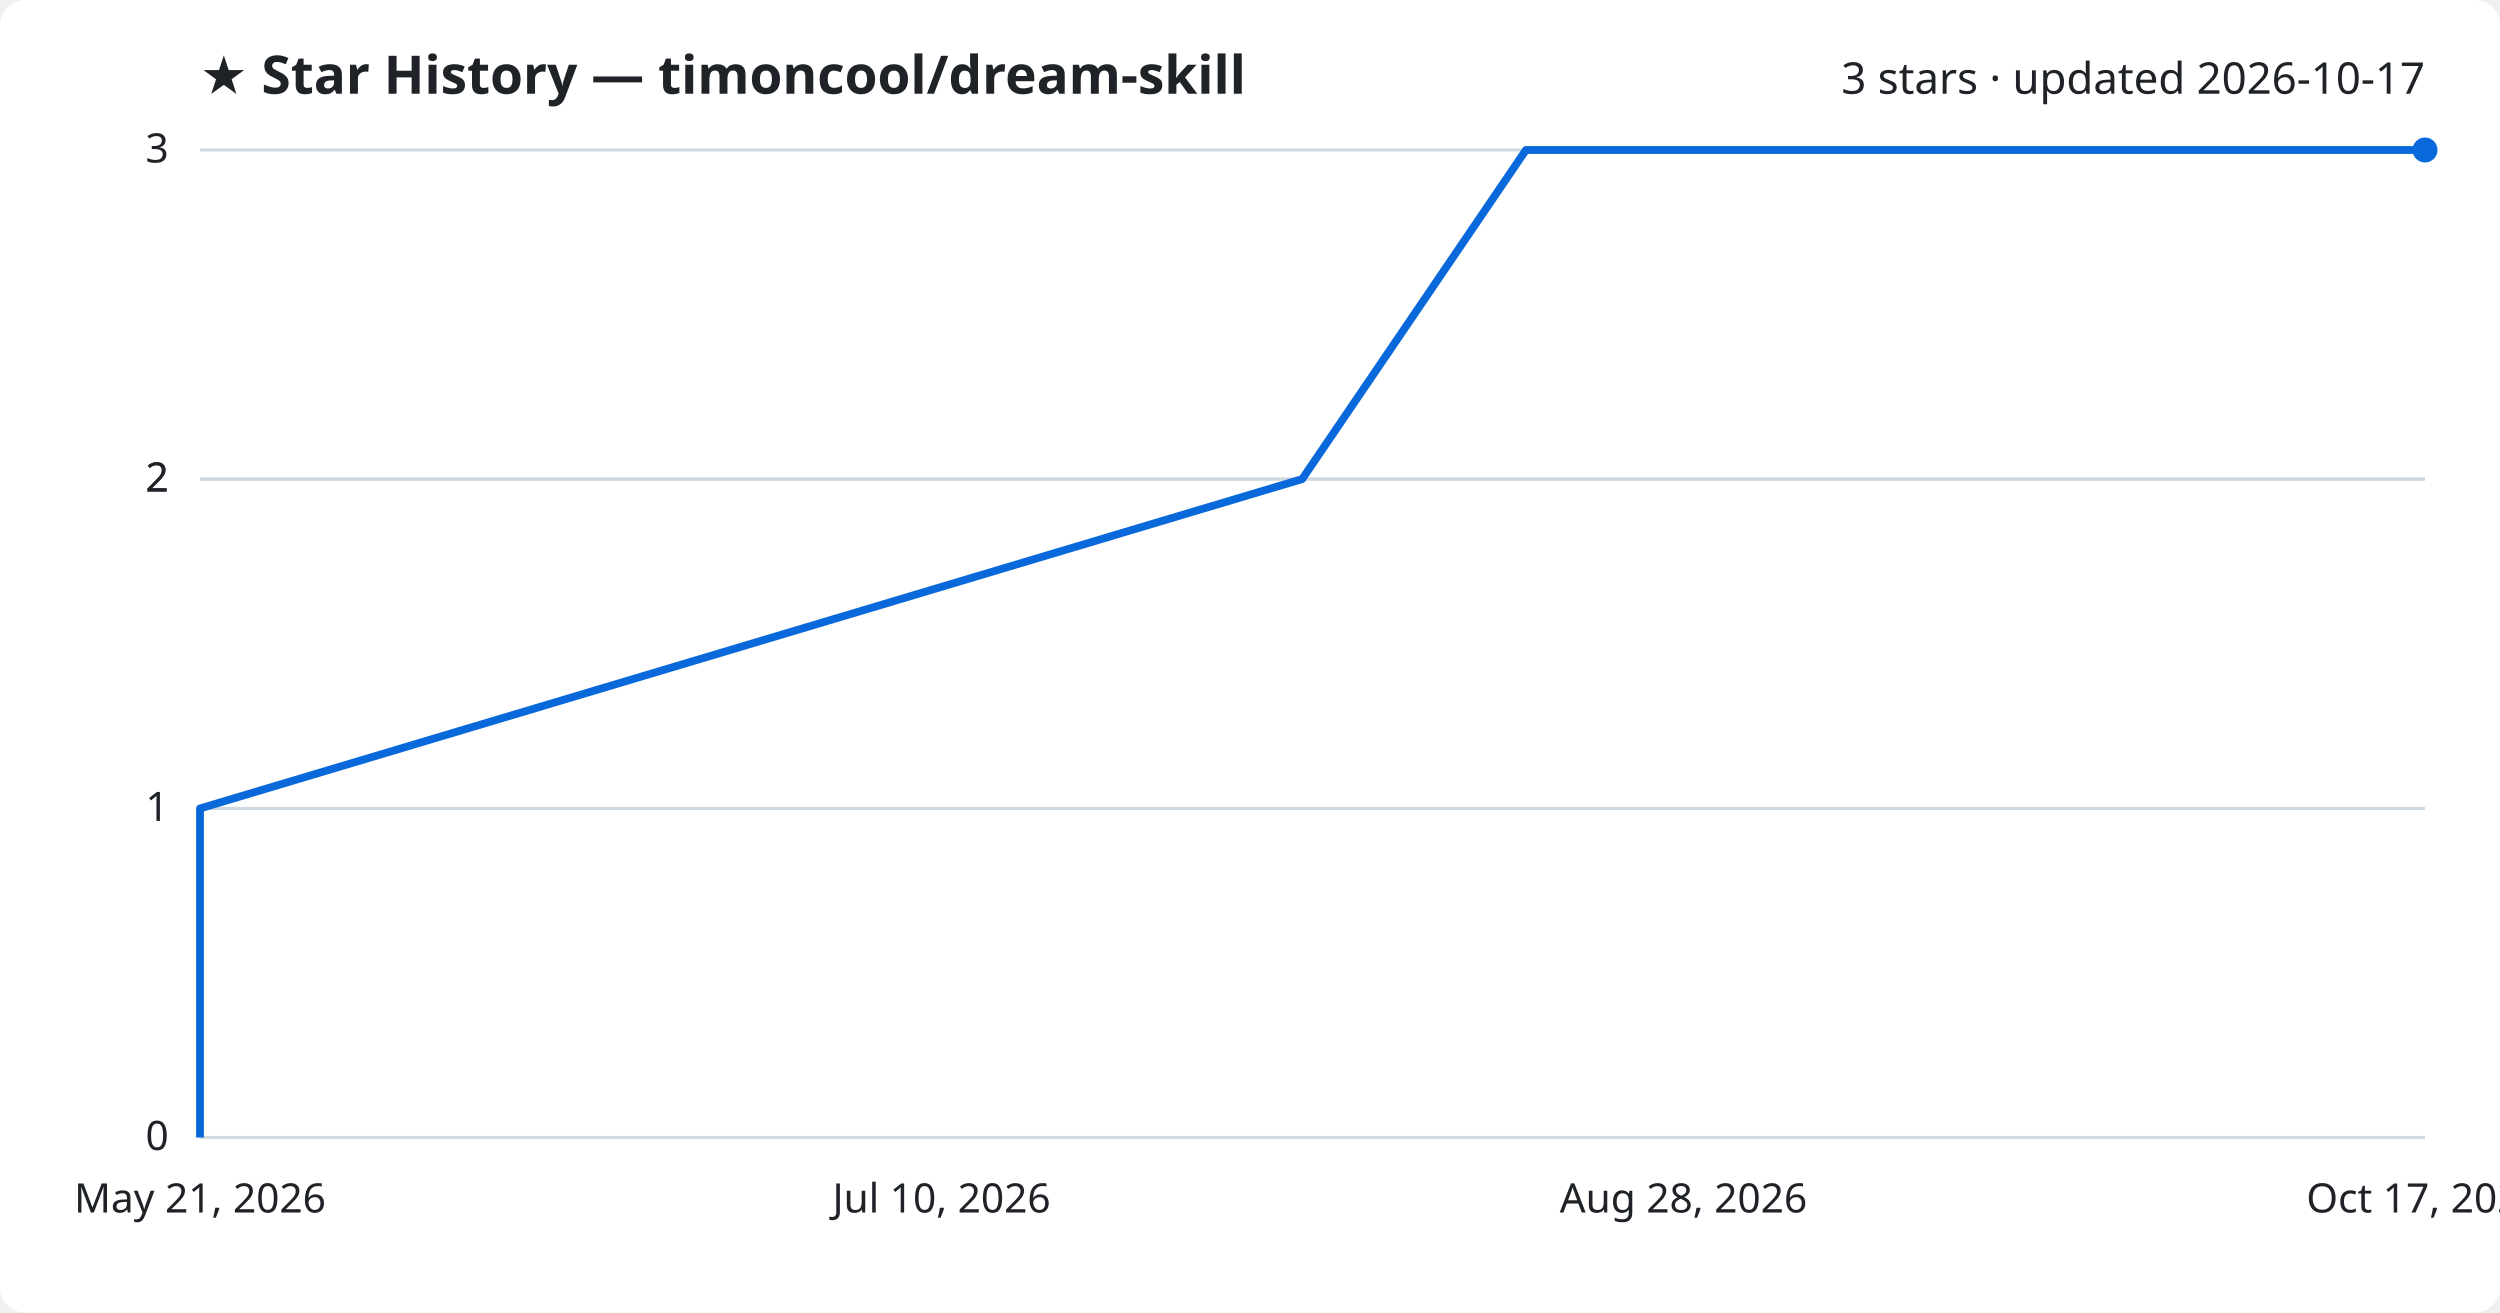
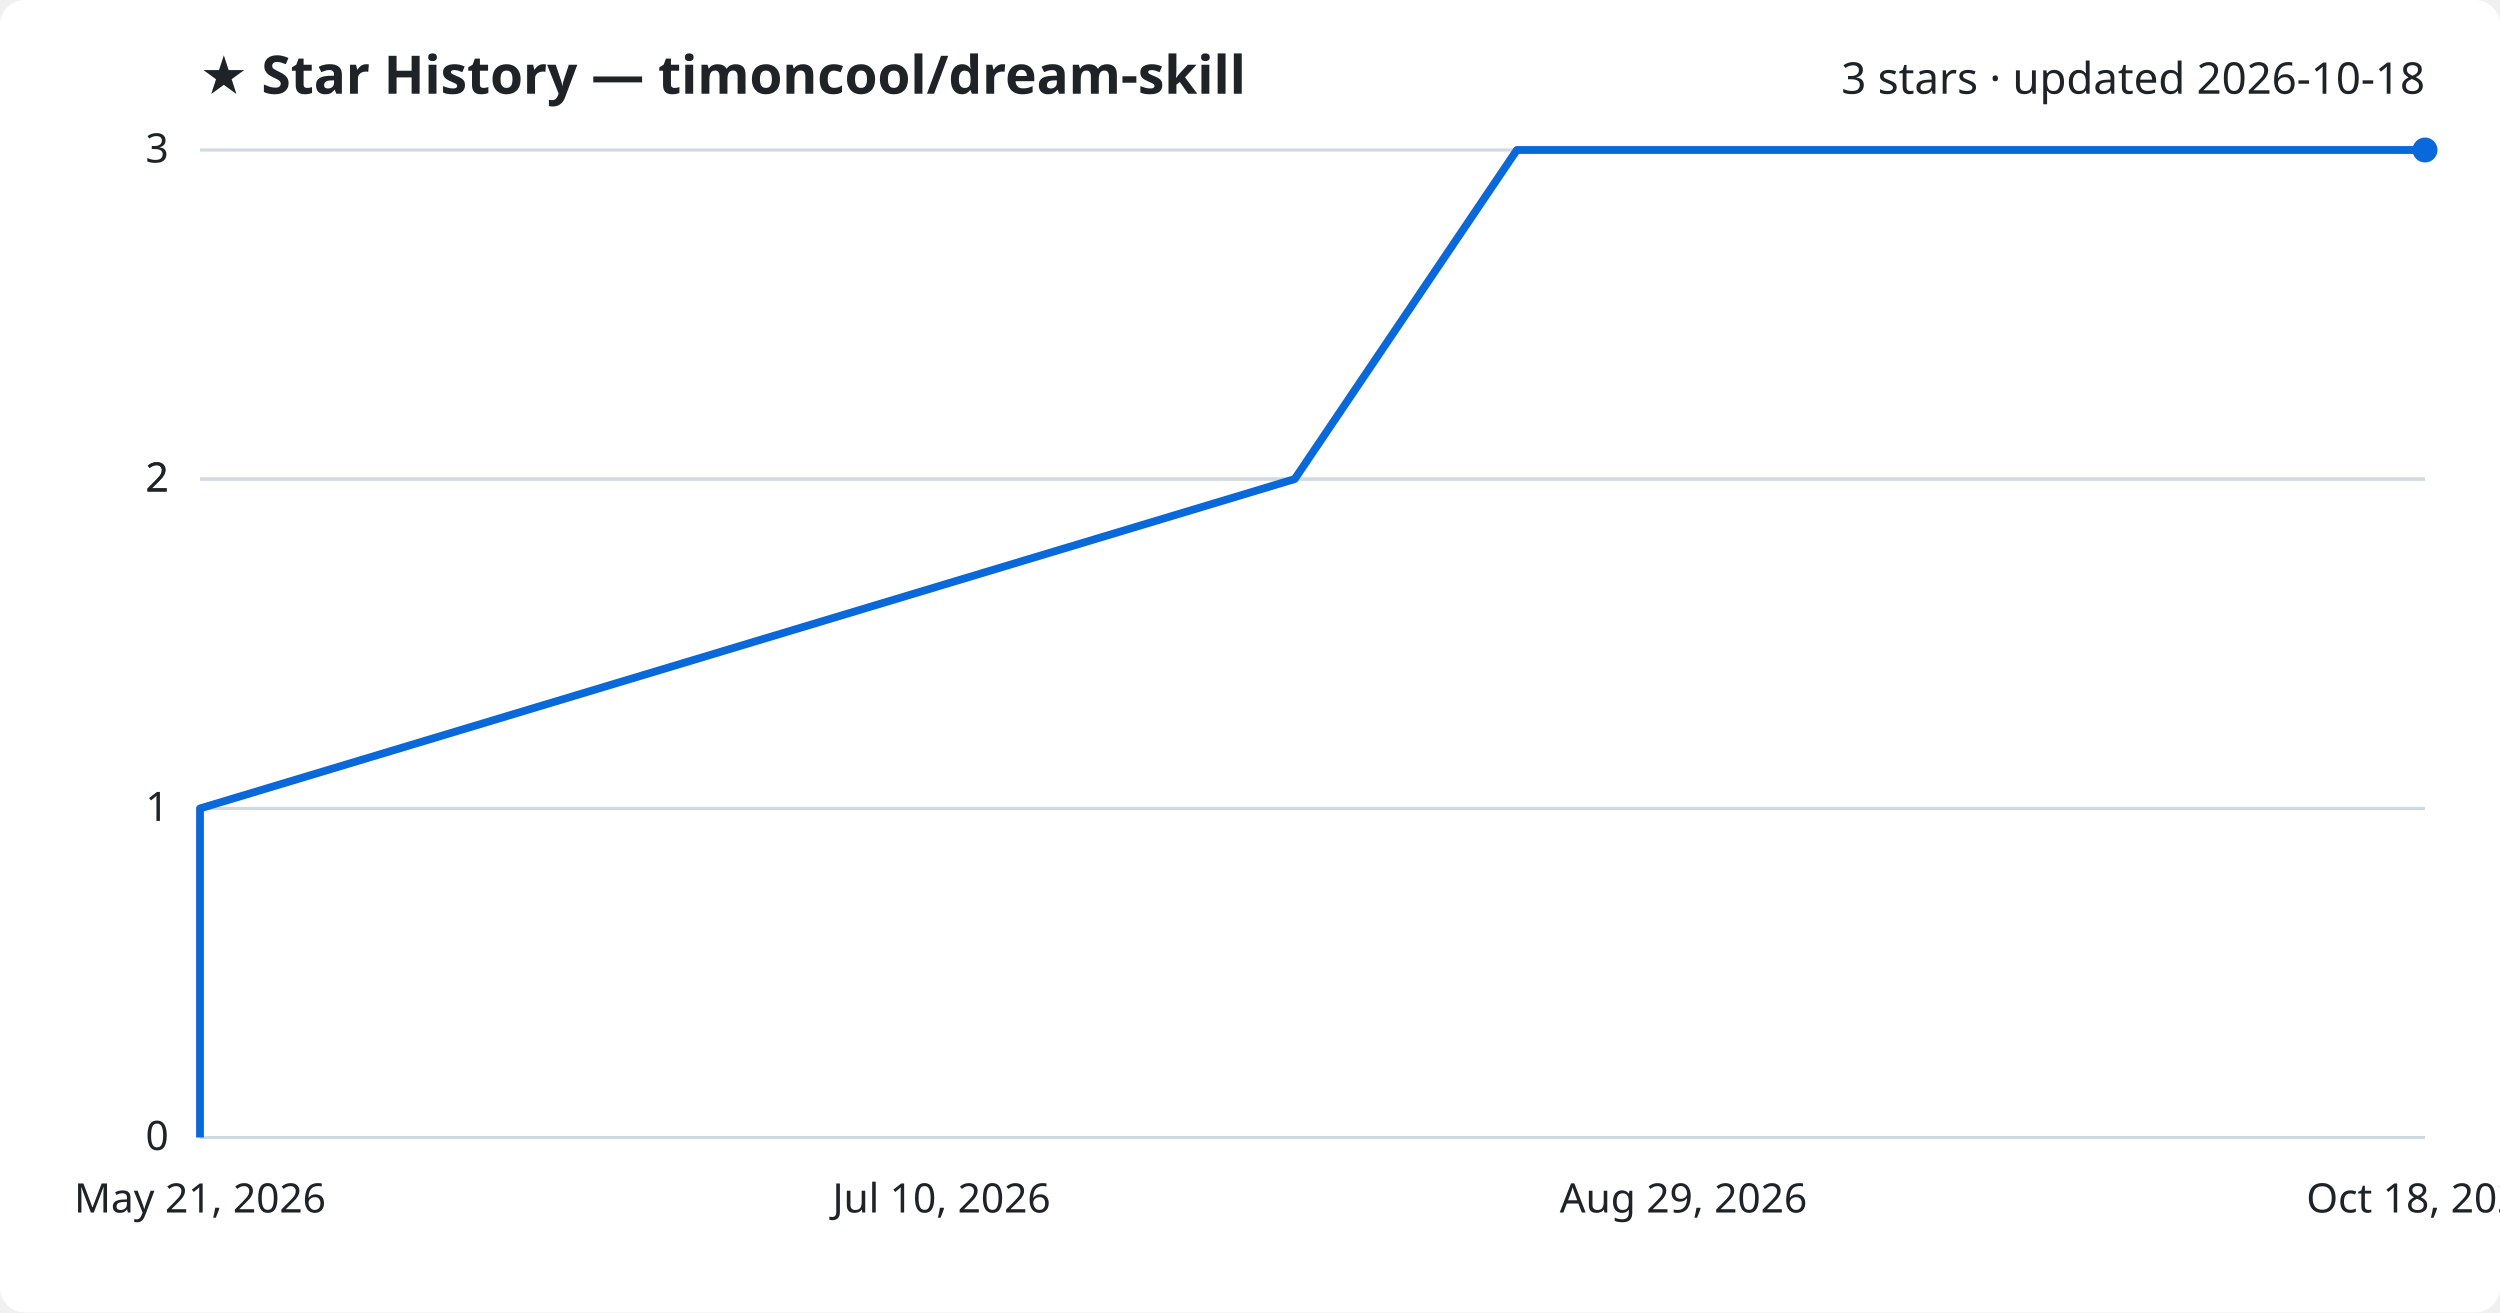
<svg xmlns="http://www.w3.org/2000/svg" viewBox="0 0 800 420" font-family="Segoe UI, sans-serif">
  <rect width="800" height="420" fill="#ffffff" rx="8" />
  <text x="64" y="30" fill="#1f2328" font-size="17" font-weight="700">★ Star History — timoncool/dream-skill</text>
-   <text x="776" y="30" fill="#1f2328" font-size="14" text-anchor="end">3 stars · updated 2026-10-17</text>
+   <text x="776" y="30" fill="#1f2328" font-size="14" text-anchor="end">3 stars · updated 2026-10-18</text>
  <line x1="64" y1="364.0" x2="776" y2="364.0" stroke="#d1d9e0" stroke-width="1" />
  <text x="54" y="368.0" fill="#1f2328" font-size="13" text-anchor="end">0</text>
  <line x1="64" y1="258.7" x2="776" y2="258.7" stroke="#d1d9e0" stroke-width="1" />
  <text x="54" y="262.7" fill="#1f2328" font-size="13" text-anchor="end">1</text>
  <line x1="64" y1="153.3" x2="776" y2="153.3" stroke="#d1d9e0" stroke-width="1" />
  <text x="54" y="157.3" fill="#1f2328" font-size="13" text-anchor="end">2</text>
  <line x1="64" y1="153.3" x2="776" y2="153.3" stroke="#d1d9e0" stroke-width="1" />
  <text x="54" y="157.3" fill="#1f2328" font-size="13" text-anchor="end">2</text>
  <line x1="64" y1="48.0" x2="776" y2="48.0" stroke="#d1d9e0" stroke-width="1" />
  <text x="54" y="52.0" fill="#1f2328" font-size="13" text-anchor="end">3</text>
-   <path d="M64.0,364.0 L64.0,258.7 L416.7,153.3 L488.3,48.0 L776.0,48.0" fill="none" stroke="#0969da" stroke-width="2.5" stroke-linejoin="round" />
+   <path d="M64.0,364.0 L64.0,258.7 L414.3,153.3 L485.4,48.0 L776.0,48.0" fill="none" stroke="#0969da" stroke-width="2.5" stroke-linejoin="round" />
  <circle cx="776.0" cy="48.0" r="4" fill="#0969da" />
  <text x="64.0" y="388" fill="#1f2328" font-size="13" text-anchor="middle">May 21, 2026</text>
  <text x="301.3" y="388" fill="#1f2328" font-size="13" text-anchor="middle">Jul 10, 2026</text>
-   <text x="538.7" y="388" fill="#1f2328" font-size="13" text-anchor="middle">Aug 28, 2026</text>
-   <text x="776.0" y="388" fill="#1f2328" font-size="13" text-anchor="middle">Oct 17, 2026</text>
+   <text x="538.7" y="388" fill="#1f2328" font-size="13" text-anchor="middle">Aug 29, 2026</text>
+   <text x="776.0" y="388" fill="#1f2328" font-size="13" text-anchor="middle">Oct 18, 2026</text>
</svg>
